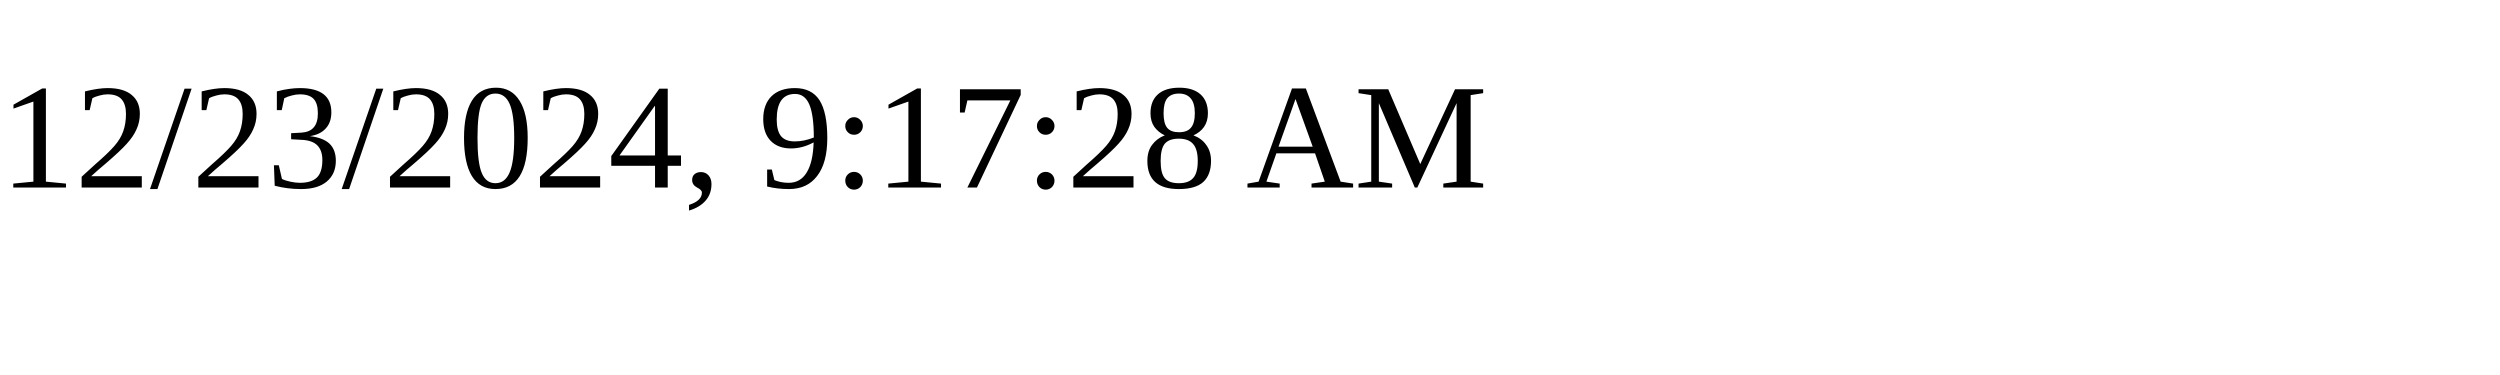
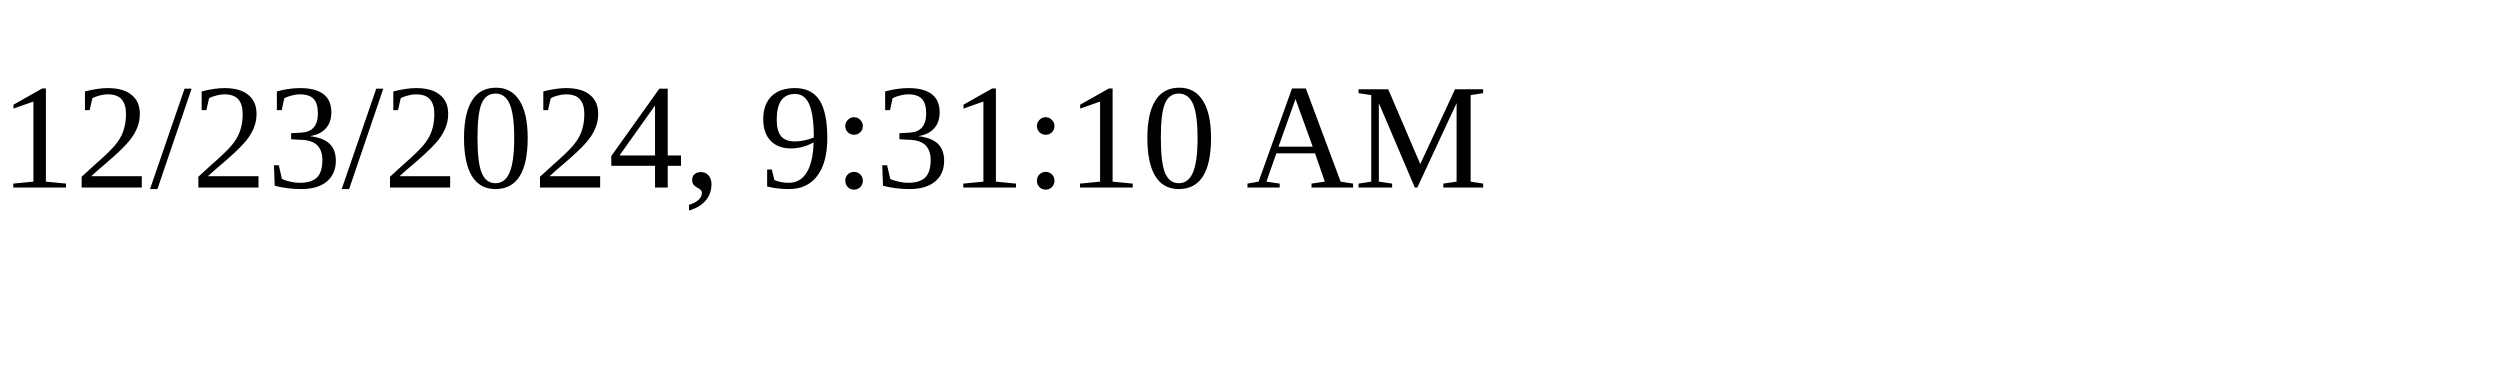
<svg xmlns="http://www.w3.org/2000/svg" height="30" width="200">
-   <text x="0" y="15">12/23/2024, 9:17:28 AM</text>
+   <text x="0" y="15">12/23/2024, 9:31:10 AM</text>
</svg>
